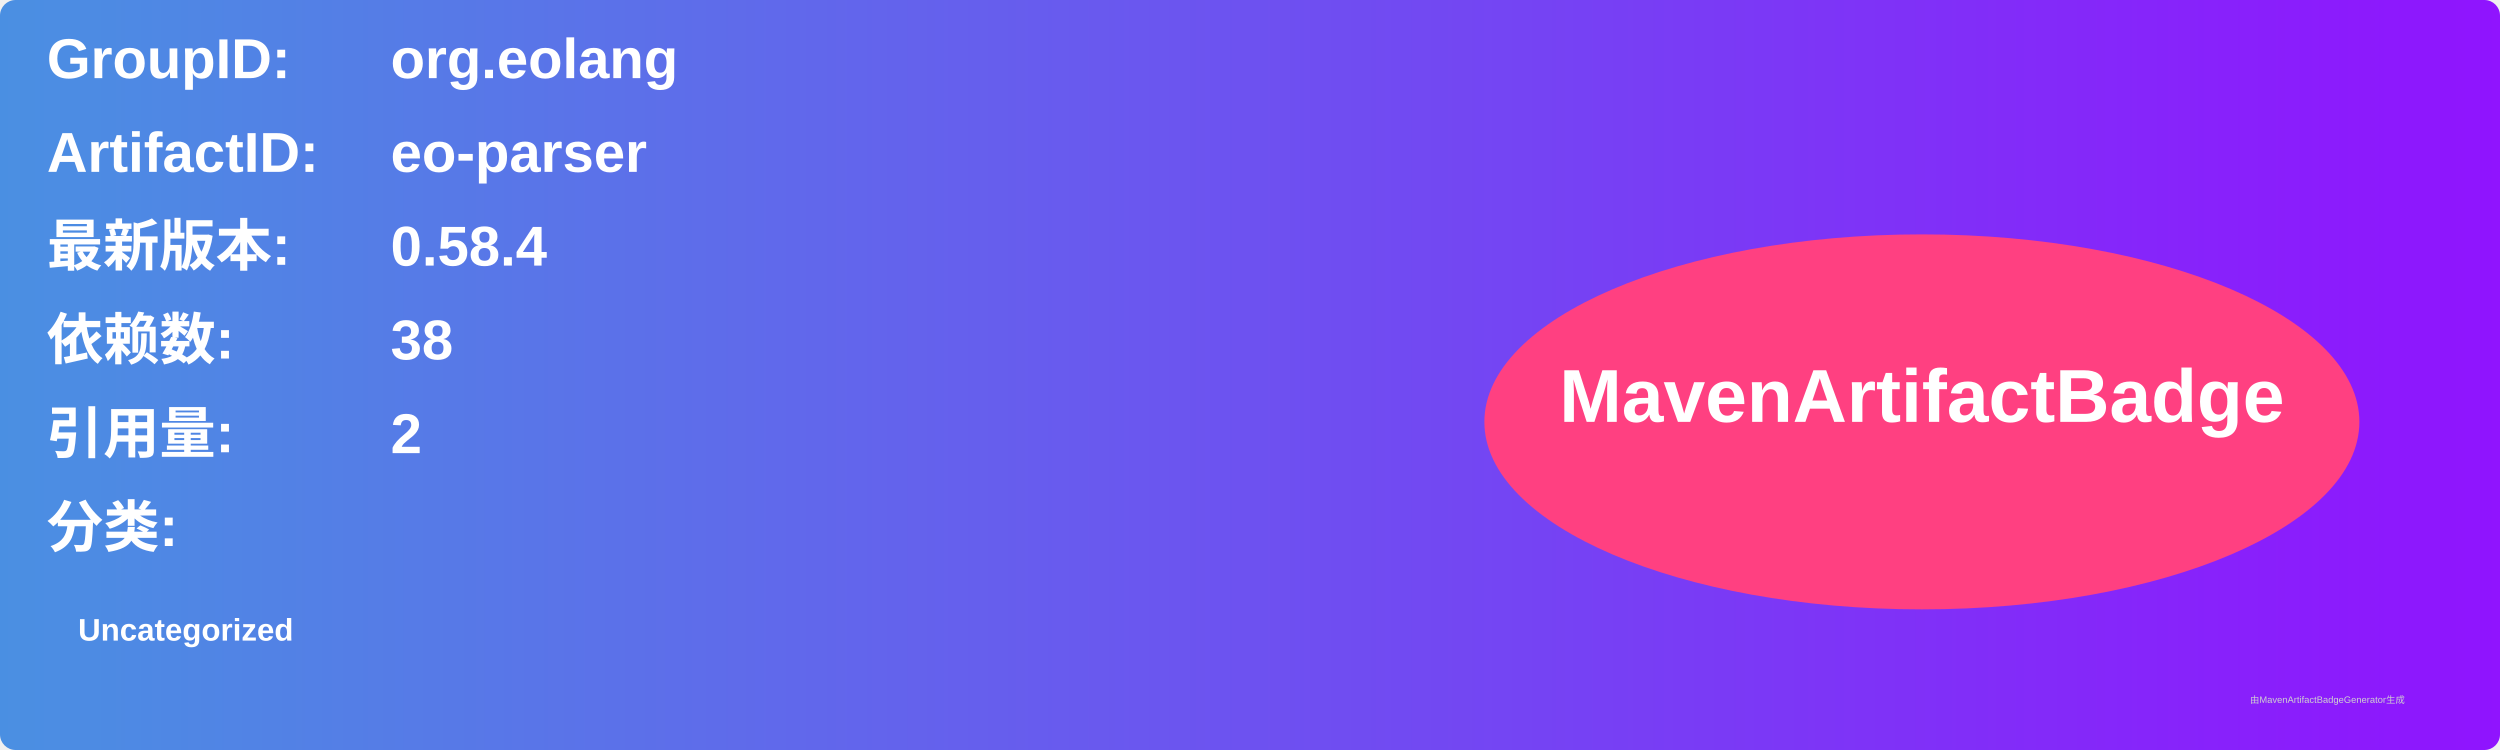
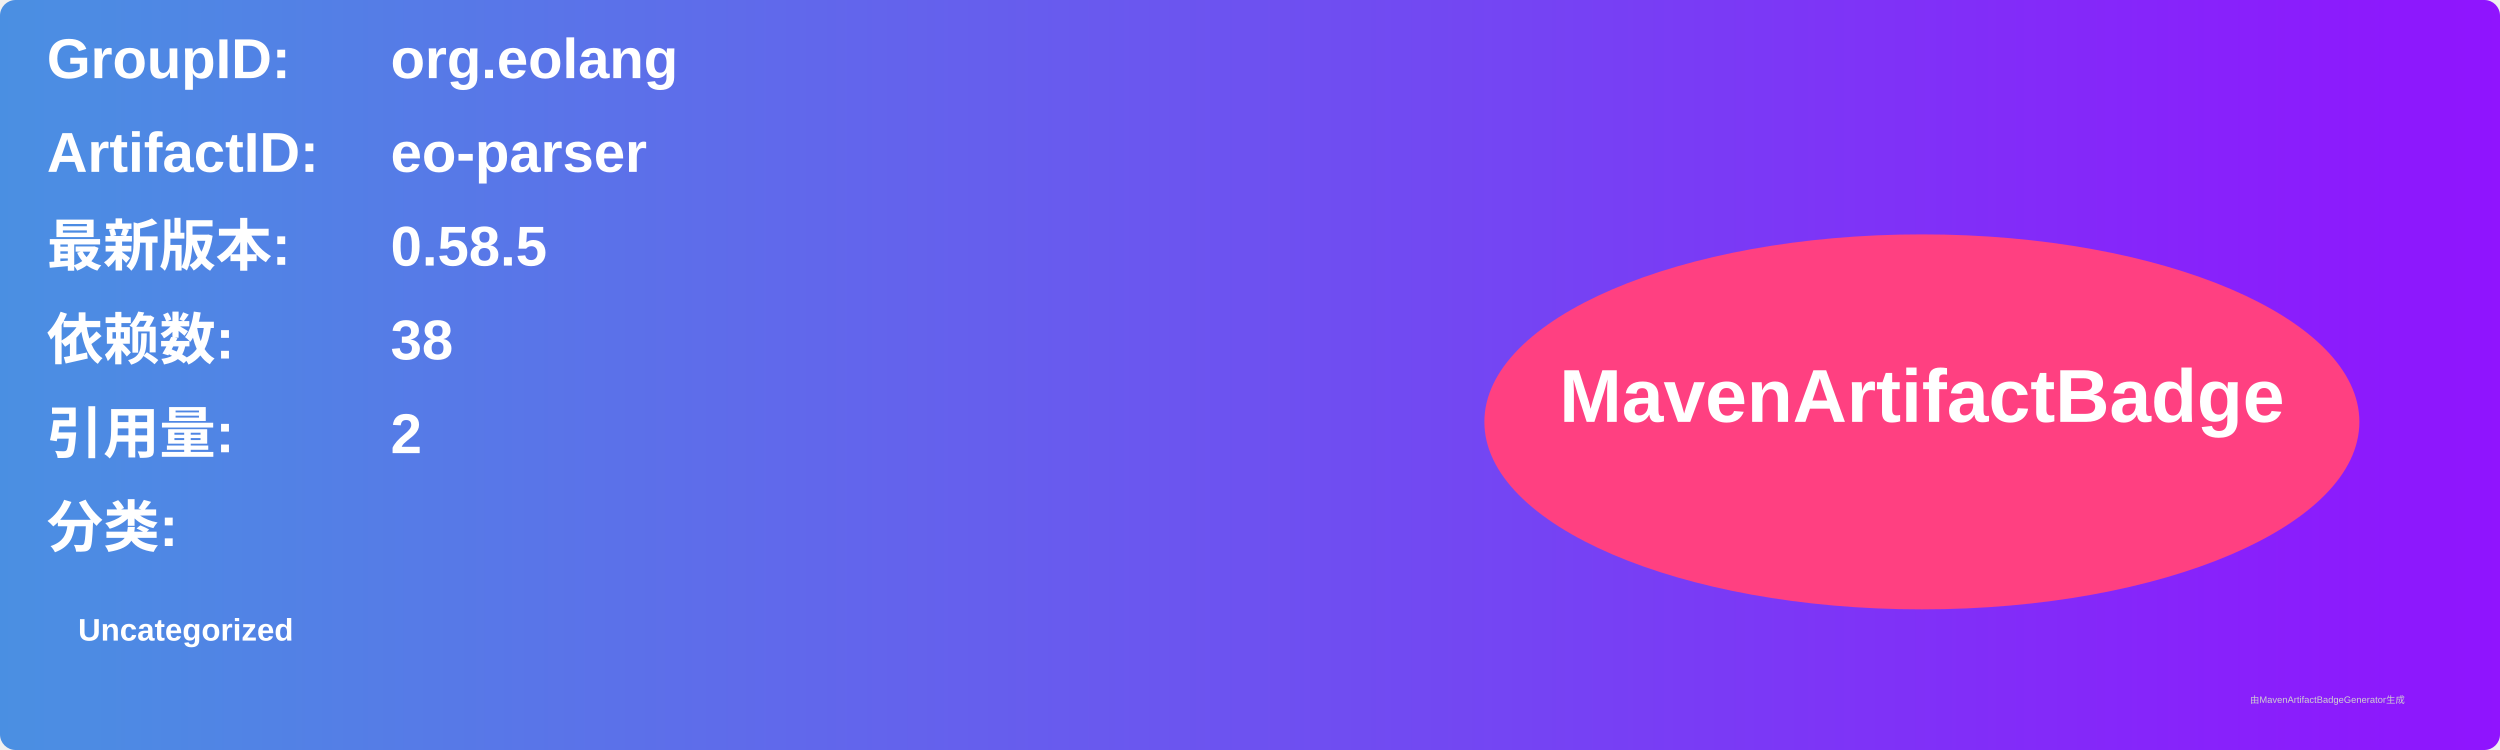
<svg xmlns="http://www.w3.org/2000/svg" width="800" height="240" viewBox="0 0 800 240">
  <linearGradient id="grad" x1="0%" y1="0%" x2="100%" y2="0%">
    <stop offset="0%" stop-color="#4a90e2" />
    <stop offset="100%" stop-color="#9013fe" />
  </linearGradient>
  <rect width="100%" height="100%" rx="5" ry="5" fill="url(#grad)" />
  <g transform="translate(15, 15)">
    <text x="0" y="10" font-family="Arial" font-size="18" fill="white" font-weight="bold" width="260">GroupID:</text>
    <text x="110" y="10" font-family="Arial" font-size="18" fill="white" font-weight="bold" width="460">org.eolang</text>
    <text x="0" y="40" font-family="Arial" font-size="18" fill="white" font-weight="bold" width="260">ArtifactID:</text>
    <text x="110" y="40" font-family="Arial" font-size="18" fill="white" font-weight="bold" width="460">eo-parser</text>
    <text x="0" y="70" font-family="Arial" font-size="18" fill="white" font-weight="bold">最新版本:</text>
    <text x="110" y="70" font-family="Arial" font-size="18" fill="white" font-weight="bold">
-       <tspan font-weight="bold">0.58.4</tspan>
+       <tspan font-weight="bold">0.58.5</tspan>
    </text>
    <text x="0" y="100" font-family="Arial" font-size="18" fill="white" font-weight="bold">依赖数: </text>
    <text x="110" y="100" font-family="Arial" font-size="18" fill="white">
      <tspan font-weight="bold">38</tspan>
    </text>
    <text x="0" y="130" font-family="Arial" font-size="18" fill="white" font-weight="bold">引用量: </text>
    <text x="110" y="130" font-family="Arial" font-size="18" fill="white">
      <tspan font-weight="bold">2</tspan>
    </text>
    <text x="0" y="160" font-family="Arial" font-size="18" fill="white" font-weight="bold">分类:</text>
    <text x="10" y="190" font-family="Arial" font-size="10" fill="white">
      <tspan font-weight="bold">Uncategorized</tspan>
    </text>
    <ellipse cx="600" cy="120" rx="140" ry="60" fill="#ff4081" />
    <text x="600" y="120" text-anchor="middle" font-family="Arial" font-size="24" fill="white" font-weight="bold">MavenArtifactBadge</text>
  </g>
  <text x="720" y="225" font-family="Arial" font-size="3" fill="#d0d0d0">由MavenArtifactBadgeGenerator生成</text>
</svg>
